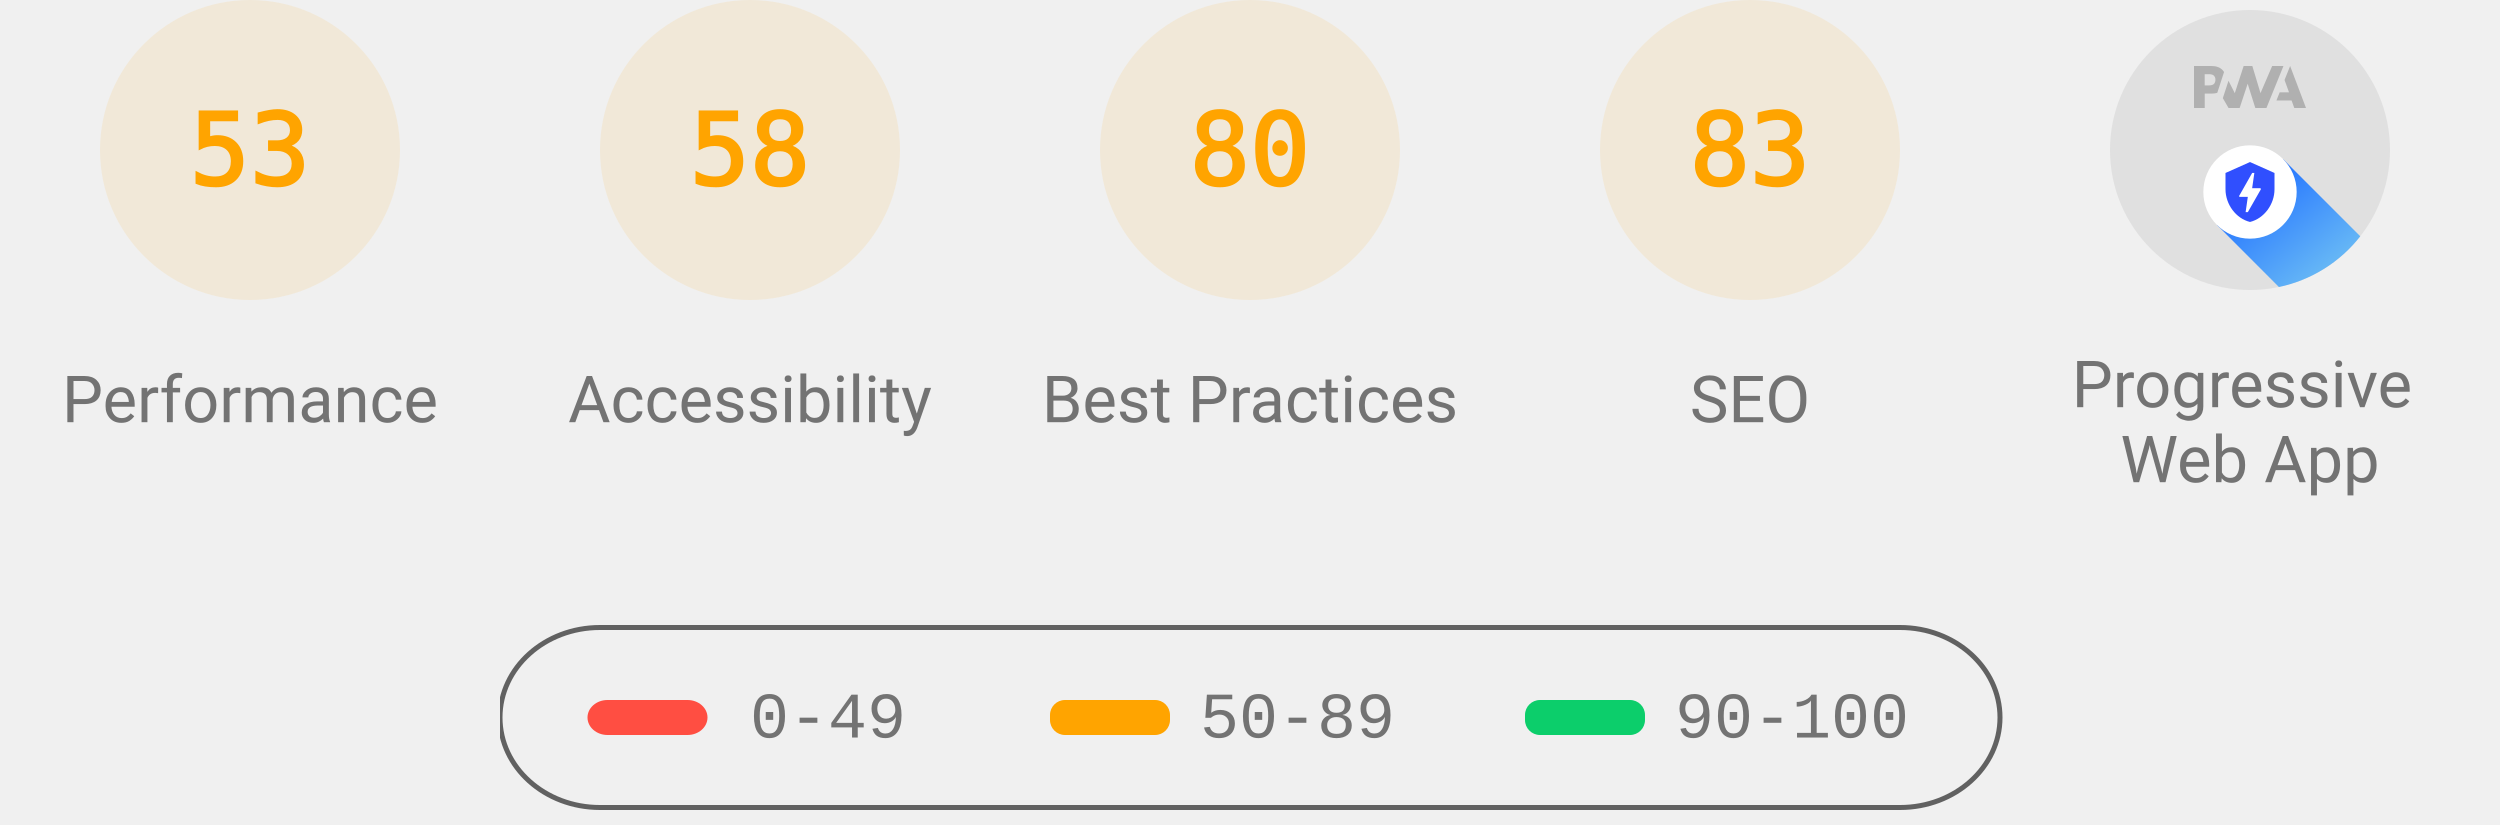
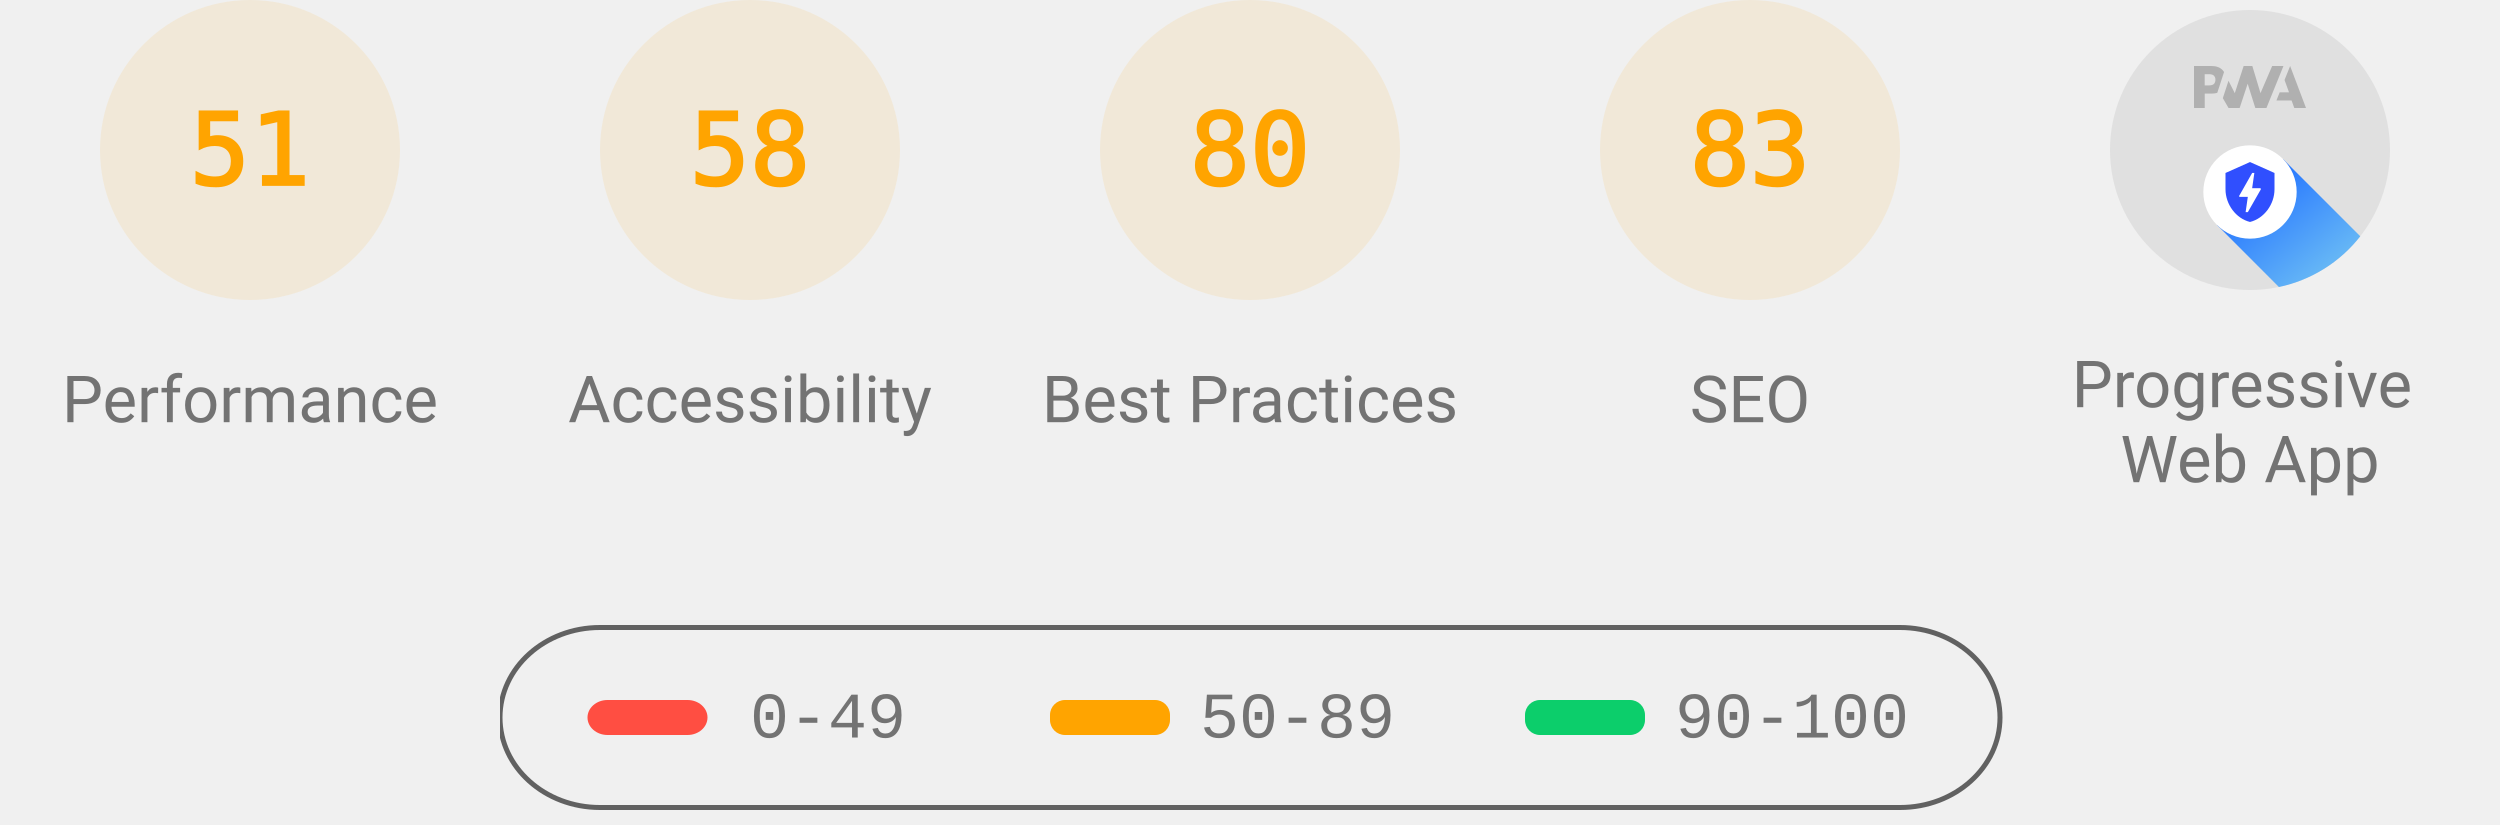
<svg xmlns="http://www.w3.org/2000/svg" class="theme--agnostic" fill="none" width="1000" height="330">
  <style>
			.gauge-base {
				opacity: 0.1
			}

			.gauge-arc {
				fill: none;
				animation-delay: 250ms;
				stroke-linecap: round;
				transform: rotate(-90deg);
				transform-origin: 100px 60px;
				animation: load-gauge 1s ease forwards
			}

			.guage-text {
				font-size: 40px;
				font-family: monospace;
				text-align: center
			}

			.guage-red {
				color: #ff4e42;
				fill: #ff4e42;
				stroke: #ff4e42
			}
			.guage-orange {
				color: #ffa400;
				fill: #ffa400;
				stroke: #ffa400
			}
			.guage-green {
				color: #0cce6b;
				fill: #0cce6b;
				stroke: #0cce6b
			}
			.theme--agnostic .guage-undefined {
				color: #5c5c5c;
				fill: #5c5c5c;
				stroke: #5c5c5c
			}
			.theme--light .guage-undefined {
				color: #1e1e1e;
				fill: #1e1e1e;
				stroke: #1e1e1e
			}
			.theme--dark .guage-undefined {
				color: #f5f5f5;
				fill: #f5f5f5;
				stroke: #f5f5f5
			}

			.guage-title {
				stroke: none;
				font-size: 26px;
				line-height: 26px;
				font-family: Roboto, Halvetica, Arial, sans-serif
			}
			.metric.guage-title {
				font-family: 'Courier New', Courier, monospace
			}
			.theme--agnostic .guage-title {
				color: #737373;
				fill: #737373
			}
			.theme--light .guage-title {
				color: #212121;
				fill: #212121
			}
			.theme--dark .guage-title {
				color: #f5f5f5;
				fill: #f5f5f5
			}

			@keyframes load-gauge {
				from {
					stroke-dasharray: 0 352.858
				}
			}
			.lh-gauge--pwa__disc {
				fill: #e0e0e0
			}
			.lh-gauge--pwa__logo {
				position: relative;
				fill: #b0b0b0
			}
			.lh-gauge--pwa__invisible {
				display: none
			}
			.lh-gauge--pwa__visible {
				display: inline
			}
			.guage-invisible {
				display: none
			}
			.lh-gauge--pwa__logo--primary-color {
				fill: #304ffe
			}
			.theme--agnostic .lh-gauge--pwa__logo--secondary-color {
				fill: #787878
			}
			.theme--light .lh-gauge--pwa__logo--secondary-color {
				fill: #3d3d3d
			}
			.theme--dark .lh-gauge--pwa__logo--secondary-color {
				fill: #d8b6b6
			}
			.theme--light #svg_2 {
				stroke: #00000022
			}
			.theme--agnostic #svg_2 {
				stroke: #616161
			}
			.theme--light #svg_2 {
				stroke: #00000022
			}
			.theme--dark #svg_2 {
				stroke: #f5f5f566
			}
		</style>
  <svg class="guage-div guage-perf guage-orange" viewBox="0 0 200 200" width="200" height="200" x="0" y="0">
    <circle class="gauge-base" r="56" cx="100" cy="60" stroke-width="8" />
-     <circle class="gauge-arc guage-arc-1" r="56" cx="100" cy="60" stroke-width="8" style="stroke-dasharray: 186.485, 351.858;" />
-     <text class="guage-text" x="100px" y="60px" alignment-baseline="central" dominant-baseline="central" text-anchor="middle">53</text>
+     <circle class="gauge-arc guage-arc-1" r="56" cx="100" cy="60" stroke-width="8" style="stroke-dasharray: 179.448, 351.858;" />
+     <text class="guage-text" x="100px" y="60px" alignment-baseline="central" dominant-baseline="central" text-anchor="middle">51</text>
    <text class="guage-title" x="100px" y="160px" alignment-baseline="central" dominant-baseline="central" text-anchor="middle">Performance</text>
  </svg>
  <svg class="guage-div guage-acc guage-orange" viewBox="0 0 200 200" width="200" height="200" x="200" y="0">
    <circle class="gauge-base" r="56" cx="100" cy="60" stroke-width="8" />
    <circle class="gauge-arc guage-arc-2" r="56" cx="100" cy="60" stroke-width="8" style="stroke-dasharray: 204.078, 351.858;" />
    <text class="guage-text" x="100px" y="60px" alignment-baseline="central" dominant-baseline="central" text-anchor="middle">58</text>
    <text class="guage-title" x="100px" y="160px" alignment-baseline="central" dominant-baseline="central" text-anchor="middle">Accessibility</text>
  </svg>
  <svg class="guage-div guage-best guage-orange" viewBox="0 0 200 200" width="200" height="200" x="400" y="0">
    <circle class="gauge-base" r="56" cx="100" cy="60" stroke-width="8" />
    <circle class="gauge-arc guage-arc-3" r="56" cx="100" cy="60" stroke-width="8" style="stroke-dasharray: 281.486, 351.858;" />
    <text class="guage-text" x="100px" y="60px" alignment-baseline="central" dominant-baseline="central" text-anchor="middle">80</text>
    <text class="guage-title" x="100px" y="160px" alignment-baseline="central" dominant-baseline="central" text-anchor="middle">Best Practices</text>
  </svg>
  <svg class="guage-div guage-seo guage-orange" viewBox="0 0 200 200" width="200" height="200" x="600" y="0">
    <circle class="gauge-base" r="56" cx="100" cy="60" stroke-width="8" />
    <circle class="gauge-arc guage-arc-4" r="56" cx="100" cy="60" stroke-width="8" style="stroke-dasharray: 292.042, 351.858;" />
    <text class="guage-text" x="100px" y="60px" alignment-baseline="central" dominant-baseline="central" text-anchor="middle">83</text>
    <text class="guage-title" x="100px" y="160px" alignment-baseline="central" dominant-baseline="central" text-anchor="middle">SEO</text>
  </svg>
  <svg class="guage-div guage-pwa " viewBox="0 0 200 200" width="200" height="200" x="800" y="0">
    <svg viewBox="0 0 60 60" width="112" height="112" x="44" y="4">
      <defs>
        <linearGradient id="lh-gauge--pwa__check-circle__gradient-0" x1="50%" y1="0%" x2="50%" y2="100%">
          <stop stop-color="#00C852" offset="0%" />
          <stop stop-color="#009688" offset="100%" />
        </linearGradient>
        <linearGradient id="lh-gauge--pwa__installable__shadow-gradient-0" x1="76.056%" x2="24.111%" y1="82.995%" y2="24.735%">
          <stop stop-color="#A5D6A7" offset="0%" />
          <stop stop-color="#80CBC4" offset="100%" />
        </linearGradient>
        <linearGradient id="lh-gauge--pwa__fast-reliable__shadow-gradient-0" x1="76.056%" y1="82.995%" x2="25.678%" y2="26.493%">
          <stop stop-color="#64B5F6" offset="0%" />
          <stop stop-color="#2979FF" offset="100%" />
        </linearGradient>
        <g id="lh-gauge--pwa__fast-reliable-badge-0">
          <circle fill="#FFFFFF" cx="10" cy="10" r="10" />
          <path fill="#304FFE" d="M10 3.58l5.25 2.34v3.5c0 3.23-2.24 6.26-5.25 7-3.01-.74-5.25-3.77-5.25-7v-3.5L10 3.58zm-.47 10.74l2.76-4.83.03-.07c.04-.08 0-.24-.22-.24h-1.64l.47-3.26h-.47l-2.7 4.77c-.02.01.05-.1-.04.05-.09.16-.1.31.18.31h1.63l-.47 3.27h.47z" />
        </g>
        <g id="lh-gauge--pwa__installable-badge-0">
          <circle fill="#FFFFFF" cx="10" cy="10" r="10" />
          <path fill="#009688" d="M10 4.167A5.835 5.835 0 0 0 4.167 10 5.835 5.835 0 0 0 10 15.833 5.835 5.835 0 0 0 15.833 10 5.835 5.835 0 0 0 10 4.167zm2.917 6.416h-2.334v2.334H9.417v-2.334H7.083V9.417h2.334V7.083h1.166v2.334h2.334v1.166z" />
        </g>
      </defs>
      <g stroke="none" fill-rule="nonzero">
        <circle class="lh-gauge--pwa__disc" cx="30" cy="30" r="30" />
        <g class="lh-gauge--pwa__logo">
          <path d="M35.66 19.39l.7-1.75h2L37.4 15 38.6 12l3.4 9h-2.51l-.58-1.61z" />
          <path d="M33.52 21l3.65-9h-2.42l-2.5 5.82L30.5 12h-1.86l-1.9 5.82-1.35-2.65-1.21 3.72L25.4 21h2.38l1.72-5.2 1.64 5.2z" />
          <path fill-rule="nonzero" d="M20.3 17.91h1.48c.45 0 .85-.05 1.2-.15l.39-1.18 1.07-3.3a2.64 2.64 0 0 0-.28-.37c-.55-.6-1.36-.91-2.42-.91H18v9h2.3V17.9zm1.96-3.84c.22.22.33.5.33.87 0 .36-.1.65-.29.87-.2.23-.59.35-1.15.35h-.86v-2.41h.87c.52 0 .89.1 1.1.32z" />
        </g>
        <rect class="lh-gauge--pwa__component lh-gauge--pwa__na-line lh-gauge--pwa__invisible" fill="#FFFFFF" x="20" y="32" width="20" height="4" rx="2" />
        <g class="lh-gauge--pwa__component lh-gauge--pwa__fast-reliable-badge lh-gauge--pwa__visible" transform="translate(20, 29)">
          <path fill="url(#lh-gauge--pwa__fast-reliable__shadow-gradient-0)" d="M33.63 19.49A30 30 0 0 1 16.2 30.36L3 17.14 17.14 3l16.49 16.49z" />
          <use href="#lh-gauge--pwa__fast-reliable-badge-0" />
        </g>
        <g class="lh-gauge--pwa__component lh-gauge--pwa__installable-badge lh-gauge--pwa__invisible" transform="translate(20, 29)">
          <path fill="url(#lh-gauge--pwa__installable__shadow-gradient-0)" d="M33.629 19.487c-4.272 5.453-10.391 9.39-17.415 10.869L3 17.142 17.142 3 33.63 19.487z" />
          <use href="#lh-gauge--pwa__installable-badge-0" />
        </g>
        <g class="lh-gauge--pwa__component lh-gauge--pwa__fast-reliable-installable-badges lh-gauge--pwa__invisible">
          <g transform="translate(8, 29)">
            <path fill="url(#lh-gauge--pwa__fast-reliable__shadow-gradient-0)" d="M16.321 30.463L3 17.143 17.142 3l22.365 22.365A29.864 29.864 0 0 1 22 31c-1.942 0-3.84-.184-5.679-.537z" />
            <use href="#lh-gauge--pwa__fast-reliable-badge-0" />
          </g>
          <g transform="translate(32, 29)">
            <path fill="url(#lh-gauge--pwa__installable__shadow-gradient-0)" d="M25.982 11.84a30.107 30.107 0 0 1-13.08 15.203L3 17.143 17.142 3l8.84 8.84z" />
            <use href="#lh-gauge--pwa__installable-badge-0" />
          </g>
        </g>
        <g class="lh-gauge--pwa__component lh-gauge--pwa__check-circle lh-gauge--pwa__invisible" transform="translate(18, 28)">
          <circle fill="#FFFFFF" cx="12" cy="12" r="12" />
          <path fill="url(#lh-gauge--pwa__check-circle__gradient-0)" d="M12 2a10 10 0 1 0 0 20 10 10 0 0 0 0-20zm-2 15l-5-5 1.41-1.41L10 14.17l7.59-7.59L19 8l-9 9z" />
        </g>
      </g>
    </svg>
    <text class="guage-title" y="160px" alignment-baseline="central" dominant-baseline="central" text-anchor="middle">
      <tspan x="100px" dy="-6px">Progressive</tspan>
      <tspan x="100px" dy="30px">Web App</tspan>
    </text>
  </svg>
  <svg width="604" height="76" x="200" y="250">
    <g>
      <rect fill="none" id="canvas_background" height="80" width="604" y="-1" x="-1" />
      <g display="none" overflow="visible" y="0" x="0" height="100%" width="100%" id="canvasGrid">
        <rect fill="url(#gridpattern)" stroke-width="0" y="0" x="0" height="100%" width="100%" />
      </g>
    </g>
    <g>
      <rect fill-opacity="0" stroke-width="2" rx="40" id="svg_2" height="72" width="600" y="1" x="0" fill="#000000" />
      <rect stroke="#000" rx="8" id="svg_3" height="14" width="48" y="30" x="35" stroke-opacity="null" stroke-width="0" fill="#ff4e42" />
      <rect stroke="#000" rx="6" id="svg_4" height="14" width="48" y="30" x="220" stroke-opacity="null" stroke-width="0" fill="#ffa400" />
      <rect stroke="#000" rx="6" id="svg_5" height="14" width="48" y="30" x="410" stroke-opacity="null" stroke-width="0" fill="#0cce6b" />
      <text class="metric guage-title" xml:space="preserve" text-anchor="start" font-size="26" id="svg_6" y="45" x="100" stroke-opacity="null" stroke-width="0" stroke="#000">0-49</text>
      <text class="metric guage-title" xml:space="preserve" text-anchor="start" font-size="26" id="svg_7" y="45" x="280" stroke-opacity="null" stroke-width="0" stroke="#000">50-89</text>
      <text class="metric guage-title" xml:space="preserve" text-anchor="start" font-size="26" id="svg_8" y="45" x="470" stroke-opacity="null" stroke-width="0" stroke="#000">90-100</text>
    </g>
  </svg>
</svg>
